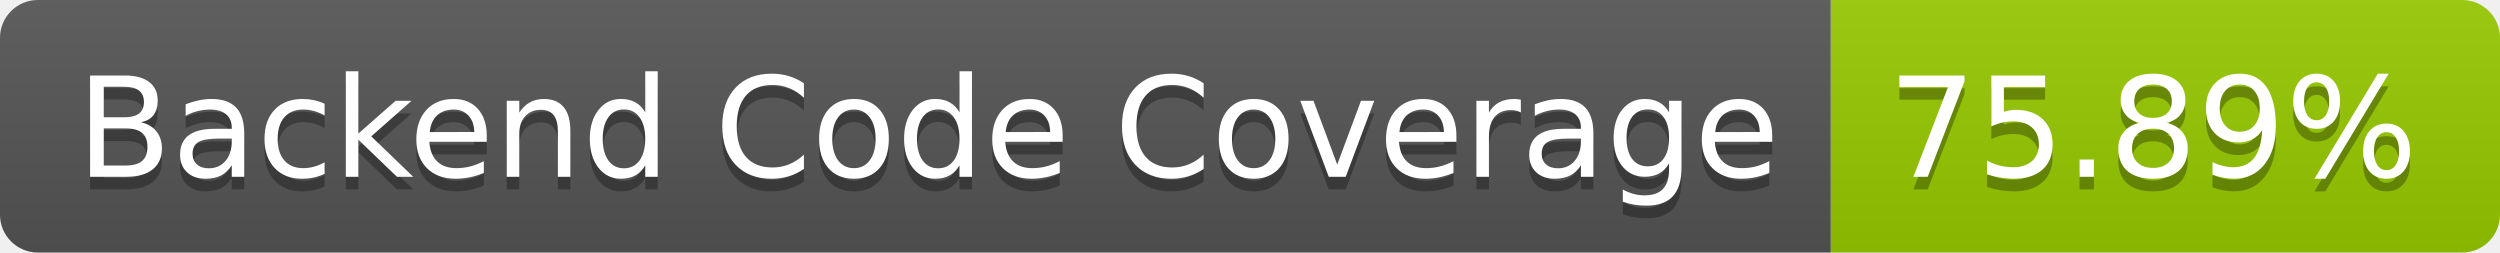
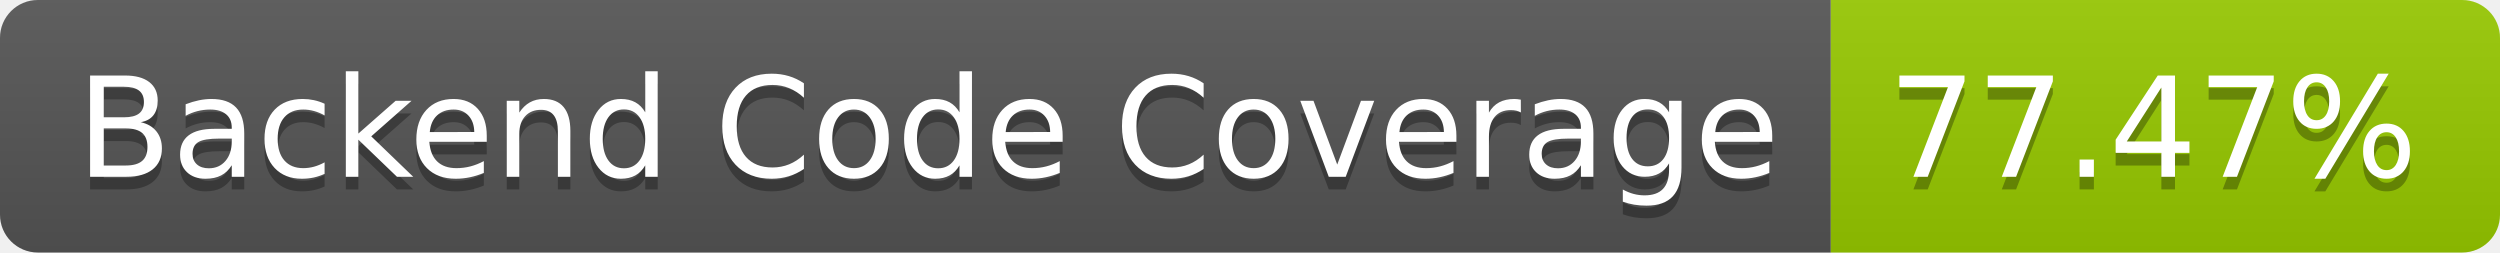
- <svg xmlns="http://www.w3.org/2000/svg" width="198" height="20" role="img" aria-label="Backend Code Coverage: 75.89%">
+ <svg xmlns="http://www.w3.org/2000/svg" width="198" height="20" role="img" aria-label="Backend Code Coverage: 77.47%">
  <linearGradient id="s" x2="0" y2="100%">
    <stop offset="0" stop-color="#bbb" stop-opacity=".1" />
    <stop offset="1" stop-opacity=".1" />
  </linearGradient>
  <clipPath id="r">
    <rect width="198" height="20" rx="3" fill="#fff" />
  </clipPath>
  <g clip-path="url(#r)">
    <rect width="145" height="20" fill="#555" />
    <rect x="145" width="53" height="20" fill="#97ca00" />
    <rect width="198" height="20" fill="url(#s)" />
  </g>
  <g fill="#fff" text-anchor="middle" font-family="Verdana,Geneva,DejaVu Sans,sans-serif" text-rendering="geometricPrecision" font-size="110">
    <text aria-hidden="true" x="735" y="150" fill="#010101" fill-opacity=".3" transform="scale(.1)" textLength="1350">Backend Code Coverage</text>
    <text x="735" y="140" transform="scale(.1)" fill="#fff" textLength="1350">Backend Code Coverage</text>
-     <text aria-hidden="true" x="1705" y="150" fill="#010101" fill-opacity=".3" transform="scale(.1)" textLength="430">75.89%</text>
-     <text x="1705" y="140" transform="scale(.1)" fill="#fff" textLength="430">75.89%</text>
+     <text aria-hidden="true" x="1705" y="150" fill="#010101" fill-opacity=".3" transform="scale(.1)" textLength="430">77.47%</text>
+     <text x="1705" y="140" transform="scale(.1)" fill="#fff" textLength="430">77.47%</text>
  </g>
</svg>
